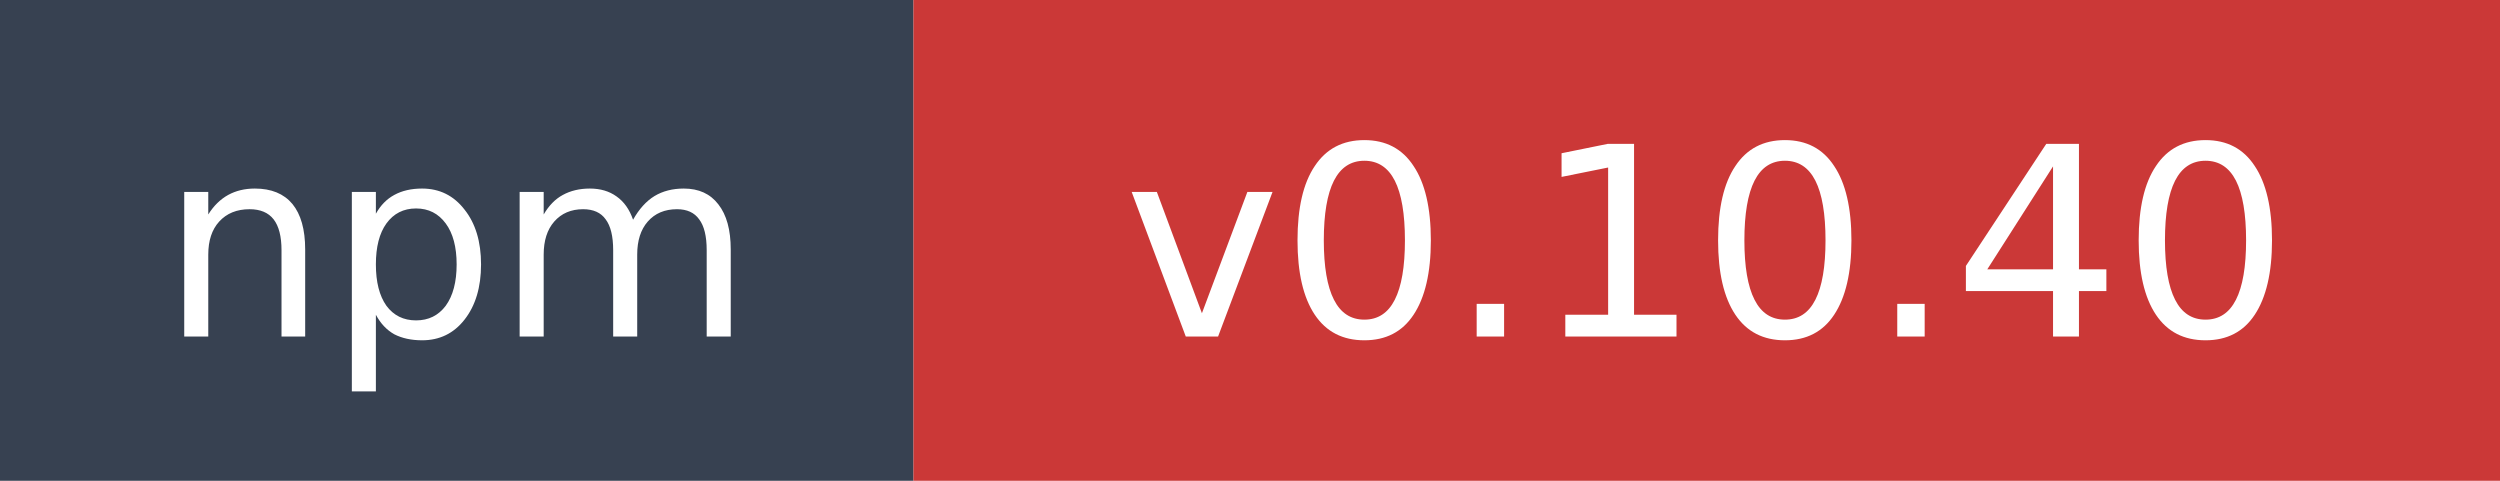
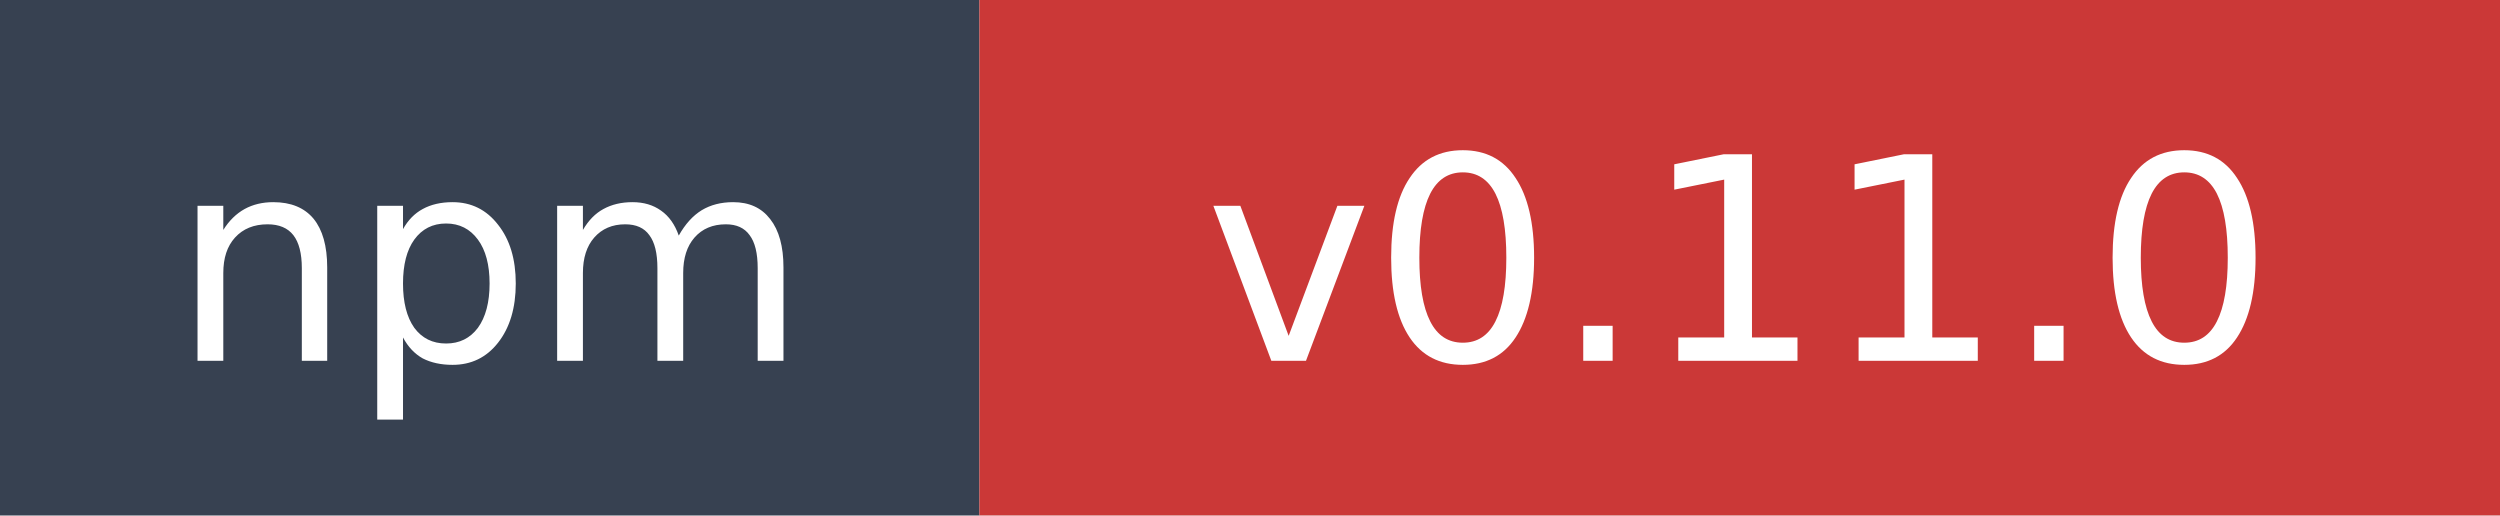
- <svg xmlns="http://www.w3.org/2000/svg" width="104" height="20" role="img" aria-label="npm: v0.10.40">
+ <svg xmlns="http://www.w3.org/2000/svg" width="97" height="20" role="img" aria-label="npm: v0.11.0">
  <rect width="38" height="20" fill="#374151" />
-   <rect x="38" width="66" height="20" fill="#cb3837" />
+   <rect x="38" width="59" height="20" fill="#cb3837" />
  <text x="19" y="14" fill="#ffffff" font-family="Verdana,Geneva,DejaVu Sans,sans-serif" font-size="11" text-anchor="middle">npm</text>
-   <text x="71" y="14" fill="#ffffff" font-family="Verdana,Geneva,DejaVu Sans,sans-serif" font-size="11" text-anchor="middle">v0.10.40</text>
+   <text x="67.5" y="14" fill="#ffffff" font-family="Verdana,Geneva,DejaVu Sans,sans-serif" font-size="11" text-anchor="middle">v0.11.0</text>
</svg>
